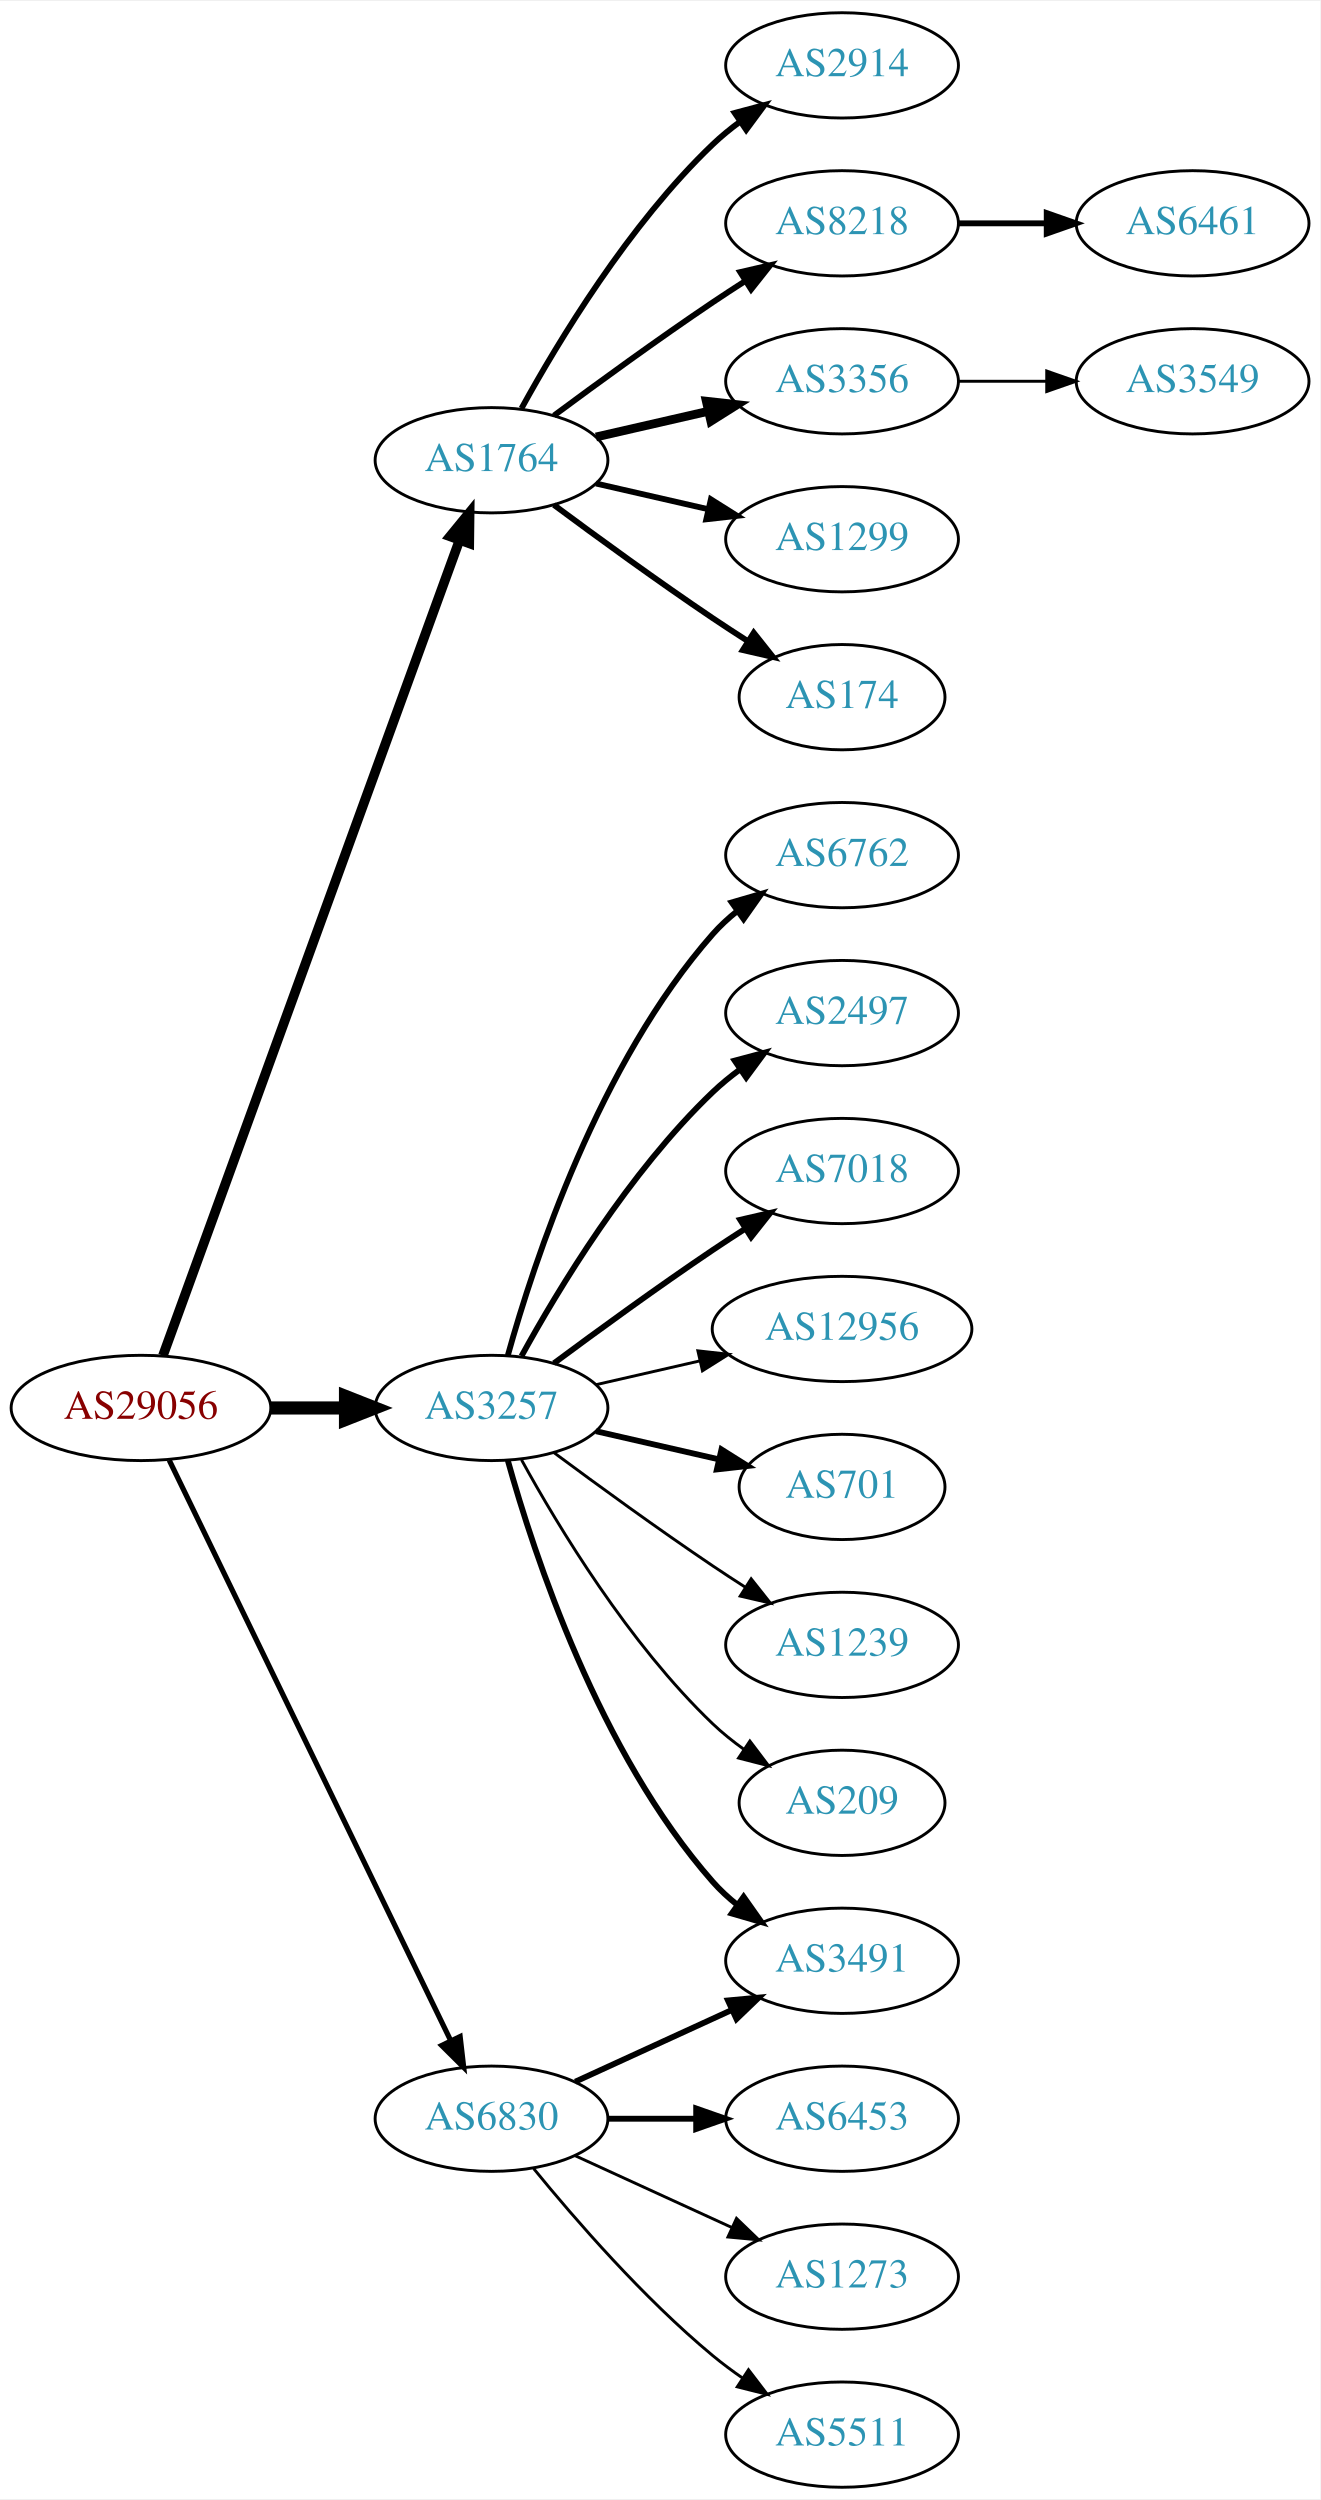
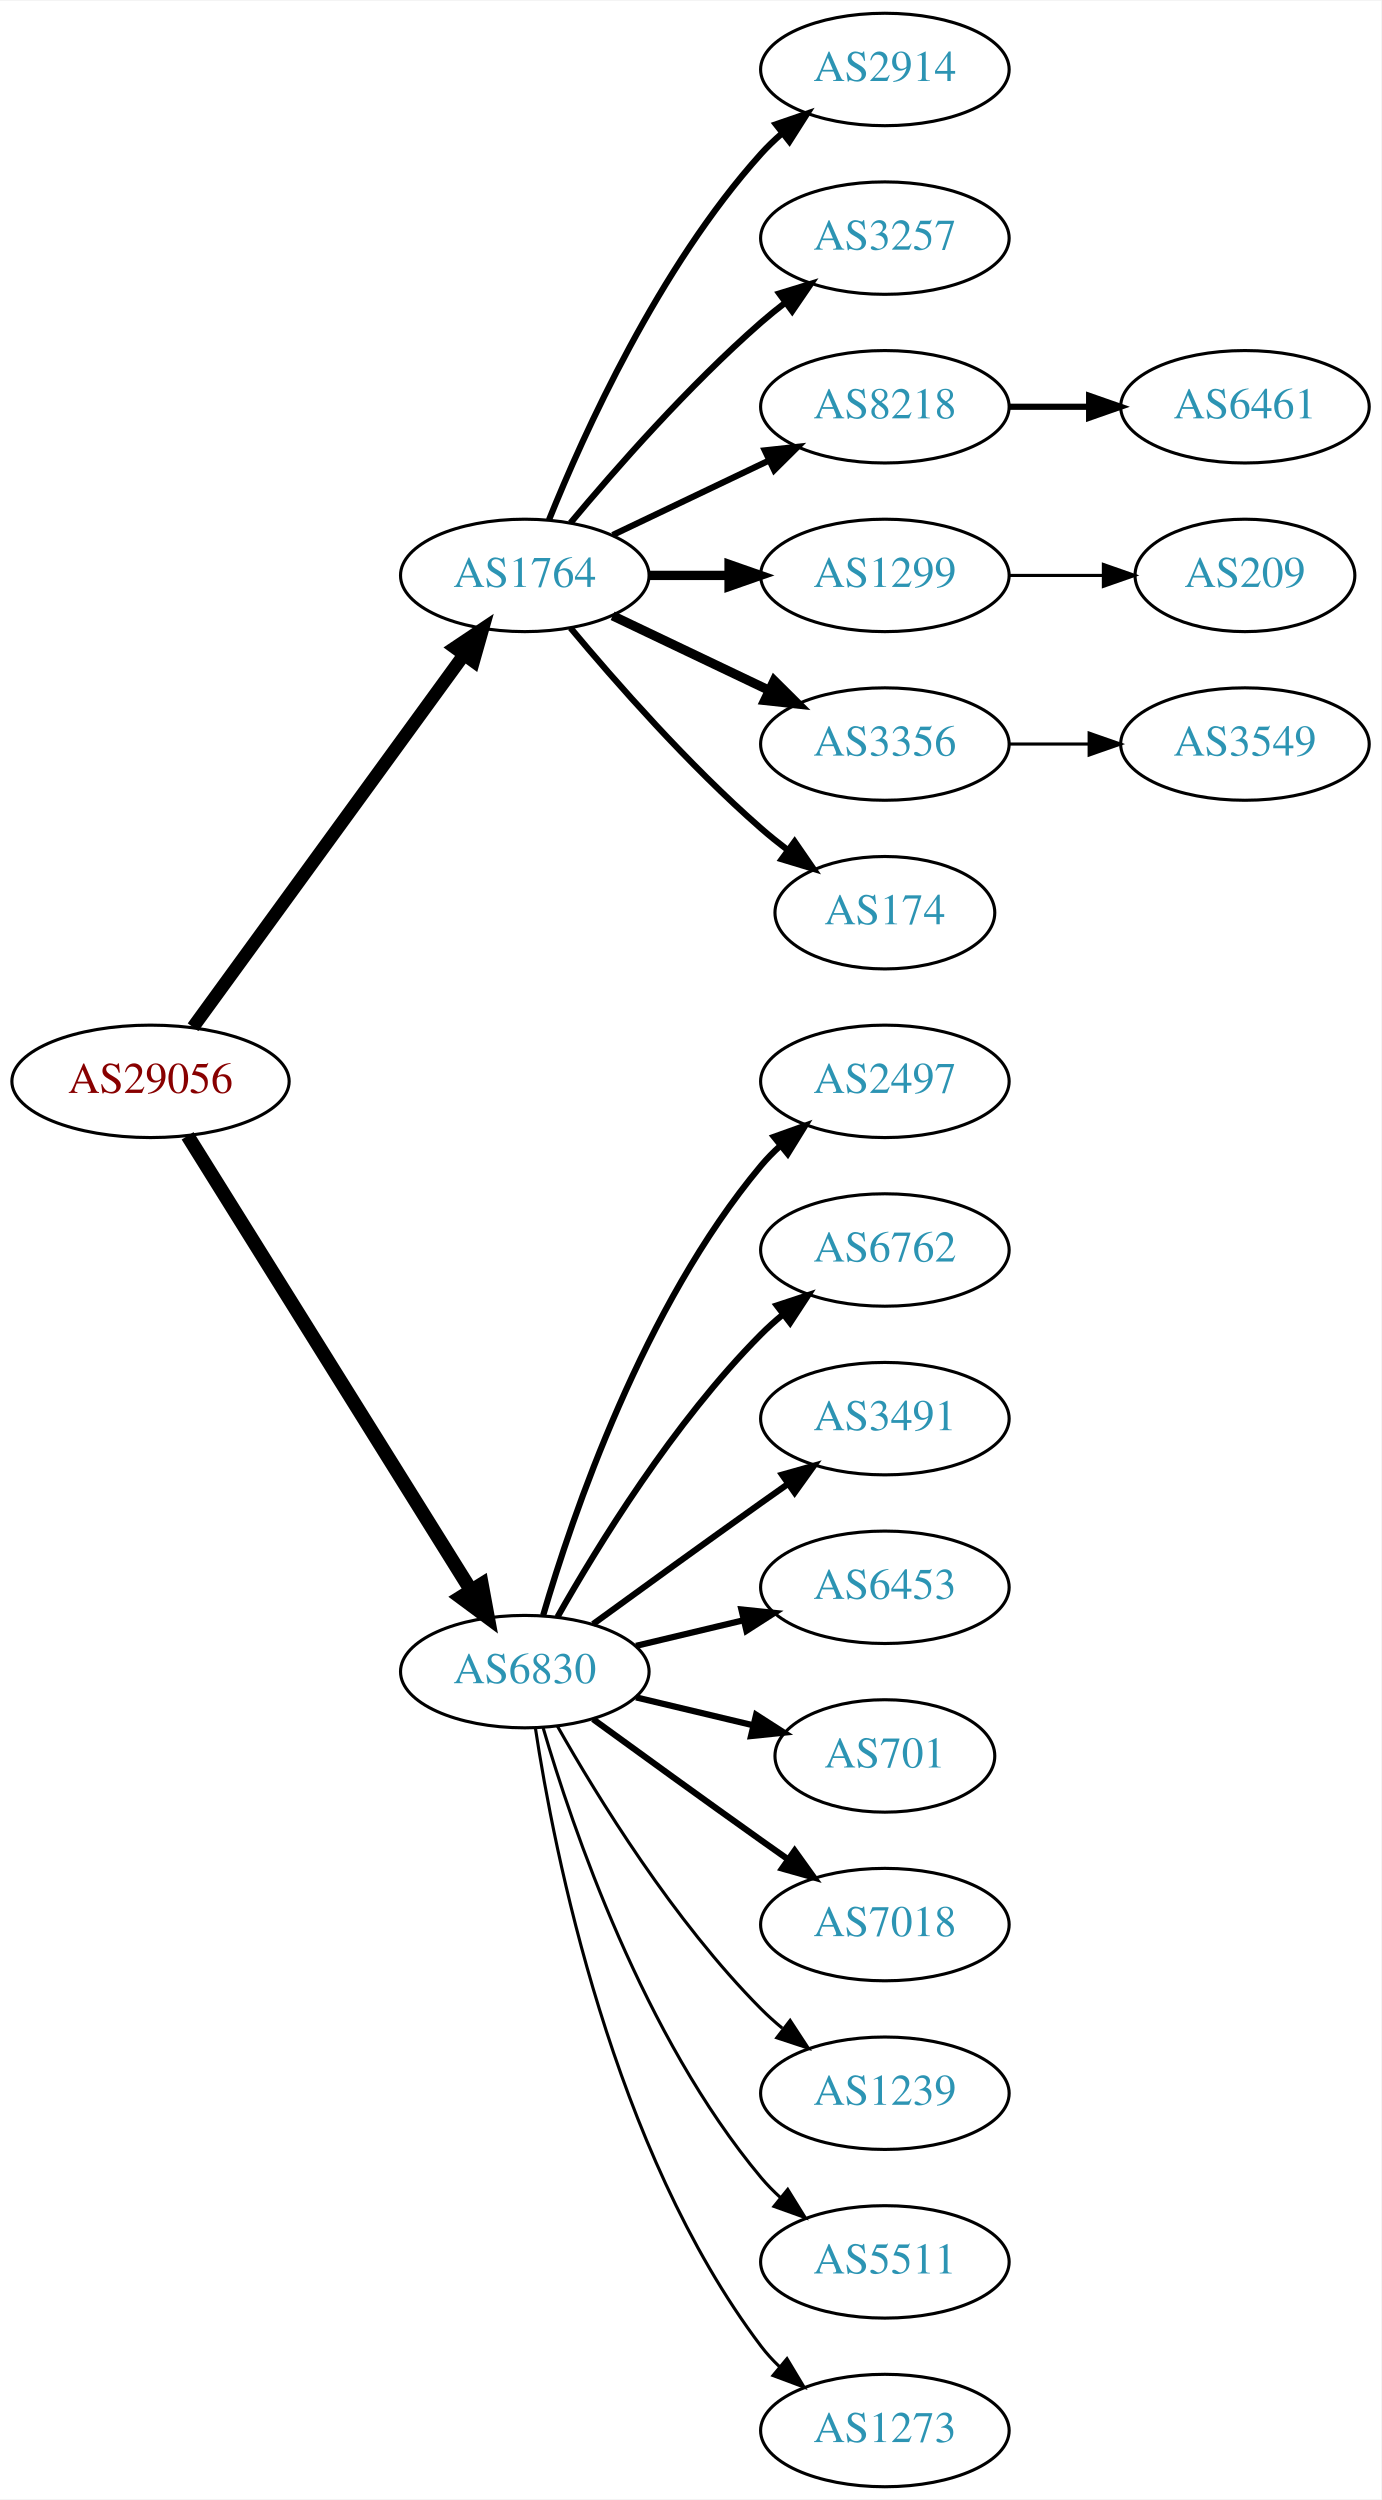
- <svg xmlns="http://www.w3.org/2000/svg" xmlns:xlink="http://www.w3.org/1999/xlink" width="451pt" height="854pt" viewBox="0.00 0.00 451.37 854.00">
-   <g id="graph0" class="graph" transform="scale(1 1) rotate(0) translate(4 850)">
-     <polygon fill="white" stroke="none" points="-4,4 -4,-850 447.37,-850 447.37,4 -4,4" />
+ <svg xmlns="http://www.w3.org/2000/svg" xmlns:xlink="http://www.w3.org/1999/xlink" width="442pt" height="800pt" viewBox="0.00 0.00 442.27 800.00">
+   <g id="graph0" class="graph" transform="scale(1 1) rotate(0) translate(4 796)">
+     <polygon fill="white" stroke="none" points="-4,4 -4,-796 438.271,-796 438.271,4 -4,4" />
    <g id="node1" class="node">
      <g id="a_node1">
        <a xlink:href="/asn/29056" xlink:title="AS29056 ~ Citycom Telekommunikation GmbH [AT]">
-           <ellipse fill="#ffffff" stroke="black" cx="44.196" cy="-369" rx="44.393" ry="18" />
-           <text text-anchor="middle" x="44.196" y="-365.3" font-family="Times,serif" font-size="14.00" fill="#880000">AS29056</text>
+           <ellipse fill="#ffffff" stroke="black" cx="44.196" cy="-450" rx="44.393" ry="18" />
+           <text text-anchor="middle" x="44.196" y="-446.3" font-family="Times,serif" font-size="14.00" fill="#880000">AS29056</text>
        </a>
      </g>
    </g>
    <g id="node2" class="node">
      <g id="a_node2">
        <a xlink:href="/asn/1764" xlink:title="AS1764 ~ NEXTLAYER-AS [AT]">
-           <ellipse fill="#ffffff" stroke="black" cx="164.039" cy="-693" rx="39.794" ry="18" />
-           <text text-anchor="middle" x="164.039" y="-689.3" font-family="Times,serif" font-size="14.00" fill="#2c94b3">AS1764</text>
+           <ellipse fill="#ffffff" stroke="black" cx="164.039" cy="-612" rx="39.794" ry="18" />
+           <text text-anchor="middle" x="164.039" y="-608.3" font-family="Times,serif" font-size="14.00" fill="#2c94b3">AS1764</text>
        </a>
      </g>
    </g>
    <g id="edge1" class="edge">
-       <path fill="none" stroke="black" stroke-width="3.3" d="M51.7,-386.881C71.257,-440.651 129.624,-601.129 153.099,-665.67" />
-       <polygon fill="black" stroke="black" stroke-width="3.3" points="149.848,-666.973 156.555,-675.174 156.426,-664.58 149.848,-666.973" />
+       <path fill="none" stroke="black" stroke-width="4.2" d="M57.807,-467.337C78.628,-495.96 120.29,-553.233 144.479,-586.486" />
+       <polygon fill="black" stroke="black" stroke-width="4.2" points="141.664,-588.863 150.518,-594.788 147.607,-584.539 141.664,-588.863" />
    </g>
    <g id="node3" class="node">
      <g id="a_node3">
-         <a xlink:href="/asn/3257" xlink:title="AS3257 ~ GTT [DE]">
-           <ellipse fill="#ffffff" stroke="black" cx="164.039" cy="-369" rx="39.794" ry="18" />
-           <text text-anchor="middle" x="164.039" y="-365.3" font-family="Times,serif" font-size="14.00" fill="#2c94b3">AS3257</text>
+         <a xlink:href="/asn/6830" xlink:title="AS6830 ~ LGI-UPC [AT]">
+           <ellipse fill="#ffffff" stroke="black" cx="164.039" cy="-261" rx="39.794" ry="18" />
+           <text text-anchor="middle" x="164.039" y="-257.3" font-family="Times,serif" font-size="14.00" fill="#2c94b3">AS6830</text>
        </a>
      </g>
    </g>
    <g id="edge2" class="edge">
-       <path fill="none" stroke="black" stroke-width="4.5" d="M88.407,-369C96.72,-369 105.482,-369 113.965,-369" />
-       <polygon fill="black" stroke="black" stroke-width="4.5" points="114.123,-372.938 124.123,-369 114.123,-365.063 114.123,-372.938" />
+       <path fill="none" stroke="black" stroke-width="4.5" d="M56.071,-432.558C76.855,-399.225 122.315,-326.314 146.744,-287.134" />
+       <polygon fill="black" stroke="black" stroke-width="4.5" points="150.24,-288.969 152.19,-278.4 143.558,-284.802 150.24,-288.969" />
    </g>
    <g id="node4" class="node">
      <g id="a_node4">
-         <a xlink:href="/asn/6830" xlink:title="AS6830 ~ LGI-UPC [AT]">
-           <ellipse fill="#ffffff" stroke="black" cx="164.039" cy="-126" rx="39.794" ry="18" />
-           <text text-anchor="middle" x="164.039" y="-122.3" font-family="Times,serif" font-size="14.00" fill="#2c94b3">AS6830</text>
+         <a xlink:href="/asn/2914" xlink:title="AS2914 ~ NTT America, Inc. [US]">
+           <ellipse fill="#ffffff" stroke="black" cx="279.332" cy="-774" rx="39.794" ry="18" />
+           <text text-anchor="middle" x="279.332" y="-770.3" font-family="Times,serif" font-size="14.00" fill="#2c94b3">AS2914</text>
        </a>
      </g>
    </g>
    <g id="edge3" class="edge">
-       <path fill="none" stroke="black" stroke-width="1.8" d="M53.861,-351.132C74.342,-308.899 125.829,-202.728 150.055,-152.773" />
-       <polygon fill="black" stroke="black" stroke-width="1.8" points="153.305,-154.092 154.52,-143.567 147.007,-151.037 153.305,-154.092" />
+       <path fill="none" stroke="black" stroke-width="2" d="M171.786,-629.787C182.837,-657.243 206.891,-710.578 239.685,-747 241.688,-749.224 243.906,-751.363 246.239,-753.397" />
+       <polygon fill="black" stroke="black" stroke-width="2" points="244.437,-756.433 254.458,-759.873 248.769,-750.935 244.437,-756.433" />
    </g>
    <g id="node5" class="node">
      <g id="a_node5">
-         <a xlink:href="/asn/2914" xlink:title="AS2914 ~ NTT America, Inc. [US]">
-           <ellipse fill="#ffffff" stroke="black" cx="283.881" cy="-828" rx="39.794" ry="18" />
-           <text text-anchor="middle" x="283.881" y="-824.3" font-family="Times,serif" font-size="14.00" fill="#2c94b3">AS2914</text>
+         <a xlink:href="/asn/3257" xlink:title="AS3257 ~ GTT [DE]">
+           <ellipse fill="#ffffff" stroke="black" cx="279.332" cy="-720" rx="39.794" ry="18" />
+           <text text-anchor="middle" x="279.332" y="-716.3" font-family="Times,serif" font-size="14.00" fill="#2c94b3">AS3257</text>
        </a>
      </g>
    </g>
    <g id="edge4" class="edge">
-       <path fill="none" stroke="black" stroke-width="2" d="M174.28,-710.713C186.825,-733.561 211.002,-773.611 239.685,-801 242.553,-803.739 245.742,-806.347 249.051,-808.785" />
-       <polygon fill="black" stroke="black" stroke-width="2" points="247.175,-811.742 257.411,-814.477 251.114,-805.956 247.175,-811.742" />
+       <path fill="none" stroke="black" stroke-width="2" d="M178.669,-628.817C192.951,-645.929 216.498,-672.745 239.685,-693 242.151,-695.154 244.789,-697.294 247.487,-699.372" />
+       <polygon fill="black" stroke="black" stroke-width="2" points="245.512,-702.264 255.641,-705.37 249.66,-696.625 245.512,-702.264" />
    </g>
    <g id="node6" class="node">
      <g id="a_node6">
        <a xlink:href="/asn/8218" xlink:title="AS8218 ~ legacy Neotelecoms [FR]">
-           <ellipse fill="#ffffff" stroke="black" cx="283.881" cy="-774" rx="39.794" ry="18" />
-           <text text-anchor="middle" x="283.881" y="-770.3" font-family="Times,serif" font-size="14.00" fill="#2c94b3">AS8218</text>
+           <ellipse fill="#ffffff" stroke="black" cx="279.332" cy="-666" rx="39.794" ry="18" />
+           <text text-anchor="middle" x="279.332" y="-662.3" font-family="Times,serif" font-size="14.00" fill="#2c94b3">AS8218</text>
        </a>
      </g>
    </g>
    <g id="edge5" class="edge">
-       <path fill="none" stroke="black" stroke-width="2" d="M185.369,-708.277C200.231,-719.304 220.976,-734.407 239.685,-747 243.234,-749.389 246.984,-751.839 250.733,-754.242" />
-       <polygon fill="black" stroke="black" stroke-width="2" points="249.059,-757.325 259.381,-759.712 252.801,-751.409 249.059,-757.325" />
+       <path fill="none" stroke="black" stroke-width="2" d="M192.175,-624.934C207.169,-632.081 225.99,-641.052 242.213,-648.785" />
+       <polygon fill="black" stroke="black" stroke-width="2" points="240.884,-652.028 251.417,-653.171 243.895,-645.709 240.884,-652.028" />
    </g>
    <g id="node7" class="node">
      <g id="a_node7">
-         <a xlink:href="/asn/3356" xlink:title="AS3356 ~ Level 3 Parent, LLC [US]">
-           <ellipse fill="#ffffff" stroke="black" cx="283.881" cy="-720" rx="39.794" ry="18" />
-           <text text-anchor="middle" x="283.881" y="-716.3" font-family="Times,serif" font-size="14.00" fill="#2c94b3">AS3356</text>
+         <a xlink:href="/asn/1299" xlink:title="AS1299 ~ Telia Carrier [EU]">
+           <ellipse fill="#ffffff" stroke="black" cx="279.332" cy="-612" rx="39.794" ry="18" />
+           <text text-anchor="middle" x="279.332" y="-608.3" font-family="Times,serif" font-size="14.00" fill="#2c94b3">AS1299</text>
        </a>
      </g>
    </g>
    <g id="edge6" class="edge">
-       <path fill="none" stroke="black" stroke-width="3" d="M199.758,-700.955C211.758,-703.704 225.379,-706.825 238.071,-709.733" />
-       <polygon fill="black" stroke="black" stroke-width="3" points="237.474,-713.187 248.003,-712.009 239.037,-706.364 237.474,-713.187" />
+       <path fill="none" stroke="black" stroke-width="3" d="M203.711,-612C211.914,-612 220.678,-612 229.21,-612" />
+       <polygon fill="black" stroke="black" stroke-width="3" points="229.449,-615.5 239.449,-612 229.449,-608.5 229.449,-615.5" />
    </g>
    <g id="node8" class="node">
      <g id="a_node8">
-         <a xlink:href="/asn/1299" xlink:title="AS1299 ~ Telia Carrier [EU]">
-           <ellipse fill="#ffffff" stroke="black" cx="283.881" cy="-666" rx="39.794" ry="18" />
-           <text text-anchor="middle" x="283.881" y="-662.3" font-family="Times,serif" font-size="14.00" fill="#2c94b3">AS1299</text>
+         <a xlink:href="/asn/3356" xlink:title="AS3356 ~ Level 3 Parent, LLC [US]">
+           <ellipse fill="#ffffff" stroke="black" cx="279.332" cy="-558" rx="39.794" ry="18" />
+           <text text-anchor="middle" x="279.332" y="-554.3" font-family="Times,serif" font-size="14.00" fill="#2c94b3">AS3356</text>
        </a>
      </g>
    </g>
    <g id="edge7" class="edge">
-       <path fill="none" stroke="black" stroke-width="2" d="M199.758,-685.045C211.758,-682.296 225.379,-679.175 238.071,-676.267" />
-       <polygon fill="black" stroke="black" stroke-width="2" points="239.037,-679.636 248.003,-673.991 237.474,-672.813 239.037,-679.636" />
+       <path fill="none" stroke="black" stroke-width="3" d="M192.175,-599.066C207.169,-591.919 225.99,-582.948 242.213,-575.215" />
+       <polygon fill="black" stroke="black" stroke-width="3" points="243.895,-578.291 251.417,-570.829 240.884,-571.972 243.895,-578.291" />
    </g>
    <g id="node9" class="node">
      <g id="a_node9">
        <a xlink:href="/asn/174" xlink:title="AS174 ~ Cogent Communications [US]">
-           <ellipse fill="#ffffff" stroke="black" cx="283.881" cy="-612" rx="35.194" ry="18" />
-           <text text-anchor="middle" x="283.881" y="-608.3" font-family="Times,serif" font-size="14.00" fill="#2c94b3">AS174</text>
+           <ellipse fill="#ffffff" stroke="black" cx="279.332" cy="-504" rx="35.194" ry="18" />
+           <text text-anchor="middle" x="279.332" y="-500.3" font-family="Times,serif" font-size="14.00" fill="#2c94b3">AS174</text>
        </a>
      </g>
    </g>
    <g id="edge8" class="edge">
-       <path fill="none" stroke="black" stroke-width="2" d="M185.369,-677.723C200.231,-666.696 220.976,-651.593 239.685,-639 243.502,-636.431 247.552,-633.79 251.583,-631.214" />
-       <polygon fill="black" stroke="black" stroke-width="2" points="253.687,-634.025 260.277,-625.729 249.952,-628.105 253.687,-634.025" />
+       <path fill="none" stroke="black" stroke-width="2" d="M178.669,-595.183C192.951,-578.071 216.498,-551.255 239.685,-531 242.355,-528.668 245.228,-526.352 248.158,-524.114" />
+       <polygon fill="black" stroke="black" stroke-width="2" points="250.436,-526.784 256.449,-518.061 246.309,-521.13 250.436,-526.784" />
    </g>
    <g id="node12" class="node">
      <g id="a_node12">
-         <a xlink:href="/asn/6762" xlink:title="AS6762 ~ TELECOM ITALIA SPARKLE S.p.A. [IT]">
-           <ellipse fill="#ffffff" stroke="black" cx="283.881" cy="-558" rx="39.794" ry="18" />
-           <text text-anchor="middle" x="283.881" y="-554.3" font-family="Times,serif" font-size="14.00" fill="#2c94b3">AS6762</text>
+         <a xlink:href="/asn/2497" xlink:title="AS2497 ~ Internet Initiative Japan Inc. [JP]">
+           <ellipse fill="#ffffff" stroke="black" cx="279.332" cy="-450" rx="39.794" ry="18" />
+           <text text-anchor="middle" x="279.332" y="-446.3" font-family="Times,serif" font-size="14.00" fill="#2c94b3">AS2497</text>
        </a>
      </g>
    </g>
    <g id="edge11" class="edge">
-       <path fill="none" stroke="black" stroke-width="2" d="M169.612,-386.946C178.517,-418.995 200.801,-486.842 239.685,-531 242.169,-533.821 245.019,-536.449 248.044,-538.871" />
-       <polygon fill="black" stroke="black" stroke-width="2" points="246.162,-541.828 256.334,-544.791 250.23,-536.131 246.162,-541.828" />
+       <path fill="none" stroke="black" stroke-width="2" d="M169.913,-279.002C179.227,-310.844 202.043,-377.981 239.685,-423 241.555,-425.237 243.654,-427.374 245.88,-429.396" />
+       <polygon fill="black" stroke="black" stroke-width="2" points="243.823,-432.234 253.799,-435.804 248.227,-426.793 243.823,-432.234" />
    </g>
    <g id="node13" class="node">
      <g id="a_node13">
-         <a xlink:href="/asn/2497" xlink:title="AS2497 ~ Internet Initiative Japan Inc. [JP]">
-           <ellipse fill="#ffffff" stroke="black" cx="283.881" cy="-504" rx="39.794" ry="18" />
-           <text text-anchor="middle" x="283.881" y="-500.3" font-family="Times,serif" font-size="14.00" fill="#2c94b3">AS2497</text>
+         <a xlink:href="/asn/6762" xlink:title="AS6762 ~ TELECOM ITALIA SPARKLE S.p.A. [IT]">
+           <ellipse fill="#ffffff" stroke="black" cx="279.332" cy="-396" rx="39.794" ry="18" />
+           <text text-anchor="middle" x="279.332" y="-392.3" font-family="Times,serif" font-size="14.00" fill="#2c94b3">AS6762</text>
        </a>
      </g>
    </g>
    <g id="edge12" class="edge">
-       <path fill="none" stroke="black" stroke-width="2" d="M174.28,-386.713C186.825,-409.561 211.002,-449.611 239.685,-477 242.553,-479.739 245.742,-482.347 249.051,-484.785" />
-       <polygon fill="black" stroke="black" stroke-width="2" points="247.175,-487.742 257.411,-490.477 251.114,-481.956 247.175,-487.742" />
+       <path fill="none" stroke="black" stroke-width="2" d="M174.498,-278.49C187.28,-301.096 211.712,-340.886 239.685,-369 241.796,-371.121 244.092,-373.188 246.477,-375.171" />
+       <polygon fill="black" stroke="black" stroke-width="2" points="244.73,-378.242 254.793,-381.556 248.993,-372.69 244.73,-378.242" />
    </g>
    <g id="node14" class="node">
      <g id="a_node14">
-         <a xlink:href="/asn/7018" xlink:title="AS7018 ~ AT&amp;T Services, Inc. [US]">
-           <ellipse fill="#ffffff" stroke="black" cx="283.881" cy="-450" rx="39.794" ry="18" />
-           <text text-anchor="middle" x="283.881" y="-446.3" font-family="Times,serif" font-size="14.00" fill="#2c94b3">AS7018</text>
+         <a xlink:href="/asn/3491" xlink:title="AS3491 ~ PCCW Global, Inc. [US]">
+           <ellipse fill="#ffffff" stroke="black" cx="279.332" cy="-342" rx="39.794" ry="18" />
+           <text text-anchor="middle" x="279.332" y="-338.3" font-family="Times,serif" font-size="14.00" fill="#2c94b3">AS3491</text>
        </a>
      </g>
    </g>
    <g id="edge13" class="edge">
-       <path fill="none" stroke="black" stroke-width="2" d="M185.369,-384.277C200.231,-395.304 220.976,-410.407 239.685,-423 243.234,-425.389 246.984,-427.839 250.733,-430.242" />
-       <polygon fill="black" stroke="black" stroke-width="2" points="249.059,-433.325 259.381,-435.712 252.801,-427.409 249.059,-433.325" />
+       <path fill="none" stroke="black" stroke-width="2" d="M185.887,-276.222C200.821,-287.091 221.435,-302.025 239.685,-315 242.506,-317.005 245.449,-319.085 248.397,-321.159" />
+       <polygon fill="black" stroke="black" stroke-width="2" points="246.424,-324.05 256.621,-326.926 250.443,-318.319 246.424,-324.05" />
    </g>
    <g id="node15" class="node">
      <g id="a_node15">
-         <a xlink:href="/asn/3491" xlink:title="AS3491 ~ PCCW Global, Inc. [US]">
-           <ellipse fill="#ffffff" stroke="black" cx="283.881" cy="-180" rx="39.794" ry="18" />
-           <text text-anchor="middle" x="283.881" y="-176.3" font-family="Times,serif" font-size="14.00" fill="#2c94b3">AS3491</text>
+         <a xlink:href="/asn/6453" xlink:title="AS6453 ~ TATA COMMUNICATIONS (AMERICA) INC [US]">
+           <ellipse fill="#ffffff" stroke="black" cx="279.332" cy="-288" rx="39.794" ry="18" />
+           <text text-anchor="middle" x="279.332" y="-284.3" font-family="Times,serif" font-size="14.00" fill="#2c94b3">AS6453</text>
        </a>
      </g>
    </g>
    <g id="edge14" class="edge">
-       <path fill="none" stroke="black" stroke-width="2" d="M169.612,-351.054C178.517,-319.005 200.801,-251.158 239.685,-207 242.169,-204.179 245.019,-201.551 248.044,-199.129" />
-       <polygon fill="black" stroke="black" stroke-width="2" points="250.23,-201.869 256.334,-193.209 246.162,-196.172 250.23,-201.869" />
+       <path fill="none" stroke="black" stroke-width="2" d="M199.646,-269.248C210.517,-271.838 222.671,-274.735 234.114,-277.462" />
+       <polygon fill="black" stroke="black" stroke-width="2" points="233.397,-280.889 243.936,-279.803 235.02,-274.08 233.397,-280.889" />
    </g>
    <g id="node16" class="node">
      <g id="a_node16">
-         <a xlink:href="/asn/12956" xlink:title="AS12956 ~ TELXIUS [ES]">
-           <ellipse fill="#ffffff" stroke="black" cx="283.881" cy="-396" rx="44.393" ry="18" />
-           <text text-anchor="middle" x="283.881" y="-392.3" font-family="Times,serif" font-size="14.00" fill="#2c94b3">AS12956</text>
+         <a xlink:href="/asn/701" xlink:title="AS701 ~ UUNET [US]">
+           <ellipse fill="#ffffff" stroke="black" cx="279.332" cy="-234" rx="35.194" ry="18" />
+           <text text-anchor="middle" x="279.332" y="-230.3" font-family="Times,serif" font-size="14.00" fill="#2c94b3">AS701</text>
        </a>
      </g>
    </g>
    <g id="edge15" class="edge">
-       <path fill="none" stroke="black" d="M199.758,-376.955C210.896,-379.507 223.432,-382.379 235.325,-385.104" />
-       <polygon fill="black" stroke="black" points="234.59,-388.526 245.119,-387.348 236.153,-381.703 234.59,-388.526" />
+       <path fill="none" stroke="black" stroke-width="2" d="M199.646,-252.752C211.44,-249.942 224.745,-246.771 237.013,-243.847" />
+       <polygon fill="black" stroke="black" stroke-width="2" points="238.101,-247.186 247.018,-241.463 236.479,-240.376 238.101,-247.186" />
    </g>
    <g id="node17" class="node">
      <g id="a_node17">
-         <a xlink:href="/asn/701" xlink:title="AS701 ~ UUNET [US]">
-           <ellipse fill="#ffffff" stroke="black" cx="283.881" cy="-342" rx="35.194" ry="18" />
-           <text text-anchor="middle" x="283.881" y="-338.3" font-family="Times,serif" font-size="14.00" fill="#2c94b3">AS701</text>
+         <a xlink:href="/asn/7018" xlink:title="AS7018 ~ AT&amp;T Services, Inc. [US]">
+           <ellipse fill="#ffffff" stroke="black" cx="279.332" cy="-180" rx="39.794" ry="18" />
+           <text text-anchor="middle" x="279.332" y="-176.3" font-family="Times,serif" font-size="14.00" fill="#2c94b3">AS7018</text>
        </a>
      </g>
    </g>
    <g id="edge16" class="edge">
-       <path fill="none" stroke="black" stroke-width="2" d="M199.758,-361.045C212.85,-358.045 227.873,-354.604 241.513,-351.478" />
-       <polygon fill="black" stroke="black" stroke-width="2" points="242.655,-354.807 251.621,-349.162 241.091,-347.984 242.655,-354.807" />
+       <path fill="none" stroke="black" stroke-width="2" d="M185.887,-245.778C200.821,-234.909 221.435,-219.975 239.685,-207 242.506,-204.995 245.449,-202.915 248.397,-200.841" />
+       <polygon fill="black" stroke="black" stroke-width="2" points="250.443,-203.681 256.621,-195.074 246.424,-197.95 250.443,-203.681" />
    </g>
    <g id="node18" class="node">
      <g id="a_node18">
        <a xlink:href="/asn/1239" xlink:title="AS1239 ~ Sprint [US]">
-           <ellipse fill="#ffffff" stroke="black" cx="283.881" cy="-288" rx="39.794" ry="18" />
-           <text text-anchor="middle" x="283.881" y="-284.3" font-family="Times,serif" font-size="14.00" fill="#2c94b3">AS1239</text>
+           <ellipse fill="#ffffff" stroke="black" cx="279.332" cy="-126" rx="39.794" ry="18" />
+           <text text-anchor="middle" x="279.332" y="-122.3" font-family="Times,serif" font-size="14.00" fill="#2c94b3">AS1239</text>
        </a>
      </g>
    </g>
    <g id="edge17" class="edge">
-       <path fill="none" stroke="black" d="M185.369,-353.723C200.231,-342.696 220.976,-327.593 239.685,-315 243.234,-312.611 246.984,-310.161 250.733,-307.758" />
-       <polygon fill="black" stroke="black" points="252.801,-310.591 259.381,-302.288 249.059,-304.675 252.801,-310.591" />
+       <path fill="none" stroke="black" d="M174.498,-243.51C187.28,-220.904 211.712,-181.114 239.685,-153 241.796,-150.879 244.092,-148.812 246.477,-146.829" />
+       <polygon fill="black" stroke="black" points="248.993,-149.31 254.793,-140.444 244.73,-143.758 248.993,-149.31" />
    </g>
    <g id="node19" class="node">
      <g id="a_node19">
-         <a xlink:href="/asn/209" xlink:title="AS209 ~ CenturyLink Communications, LLC [US]">
-           <ellipse fill="#ffffff" stroke="black" cx="283.881" cy="-234" rx="35.194" ry="18" />
-           <text text-anchor="middle" x="283.881" y="-230.3" font-family="Times,serif" font-size="14.00" fill="#2c94b3">AS209</text>
+         <a xlink:href="/asn/5511" xlink:title="AS5511 ~ Orange S.A. [FR]">
+           <ellipse fill="#ffffff" stroke="black" cx="279.332" cy="-72" rx="39.794" ry="18" />
+           <text text-anchor="middle" x="279.332" y="-68.3" font-family="Times,serif" font-size="14.00" fill="#2c94b3">AS5511</text>
        </a>
      </g>
    </g>
    <g id="edge18" class="edge">
-       <path fill="none" stroke="black" d="M174.28,-351.287C186.825,-328.439 211.002,-288.389 239.685,-261 242.939,-257.893 246.606,-254.954 250.393,-252.24" />
-       <polygon fill="black" stroke="black" points="252.37,-255.128 258.761,-246.678 248.495,-249.299 252.37,-255.128" />
-     </g>
-     <g id="edge19" class="edge">
-       <path fill="none" stroke="black" stroke-width="2" d="M192.667,-138.661C208.624,-145.973 228.895,-155.261 246.178,-163.181" />
-       <polygon fill="black" stroke="black" stroke-width="2" points="244.876,-166.435 255.425,-167.419 247.793,-160.071 244.876,-166.435" />
+       <path fill="none" stroke="black" d="M169.913,-242.998C179.227,-211.156 202.043,-144.019 239.685,-99 241.555,-96.763 243.654,-94.626 245.88,-92.604" />
+       <polygon fill="black" stroke="black" points="248.227,-95.207 253.799,-86.196 243.823,-89.766 248.227,-95.207" />
    </g>
    <g id="node20" class="node">
      <g id="a_node20">
-         <a xlink:href="/asn/6453" xlink:title="AS6453 ~ TATA COMMUNICATIONS (AMERICA) INC [US]">
-           <ellipse fill="#ffffff" stroke="black" cx="283.881" cy="-126" rx="39.794" ry="18" />
-           <text text-anchor="middle" x="283.881" y="-122.3" font-family="Times,serif" font-size="14.00" fill="#2c94b3">AS6453</text>
-         </a>
-       </g>
-     </g>
-     <g id="edge20" class="edge">
-       <path fill="none" stroke="black" stroke-width="2" d="M203.951,-126C213.505,-126 223.854,-126 233.817,-126" />
-       <polygon fill="black" stroke="black" stroke-width="2" points="234.009,-129.5 244.009,-126 234.009,-122.5 234.009,-129.5" />
-     </g>
-     <g id="node21" class="node">
-       <g id="a_node21">
        <a xlink:href="/asn/1273" xlink:title="AS1273 ~ Vodafone Group PLC [EU]">
-           <ellipse fill="#ffffff" stroke="black" cx="283.881" cy="-72" rx="39.794" ry="18" />
-           <text text-anchor="middle" x="283.881" y="-68.3" font-family="Times,serif" font-size="14.00" fill="#2c94b3">AS1273</text>
-         </a>
-       </g>
-     </g>
-     <g id="edge21" class="edge">
-       <path fill="none" stroke="black" d="M192.667,-113.339C208.624,-106.027 228.895,-96.739 246.178,-88.819" />
-       <polygon fill="black" stroke="black" points="247.793,-91.929 255.425,-84.581 244.876,-85.565 247.793,-91.929" />
-     </g>
-     <g id="node22" class="node">
-       <g id="a_node22">
-         <a xlink:href="/asn/5511" xlink:title="AS5511 ~ Orange S.A. [FR]">
-           <ellipse fill="#ffffff" stroke="black" cx="283.881" cy="-18" rx="39.794" ry="18" />
-           <text text-anchor="middle" x="283.881" y="-14.3" font-family="Times,serif" font-size="14.00" fill="#2c94b3">AS5511</text>
-         </a>
-       </g>
-     </g>
-     <g id="edge22" class="edge">
-       <path fill="none" stroke="black" d="M178.458,-108.935C192.572,-91.625 215.987,-64.655 239.685,-45 242.901,-42.332 246.402,-39.73 249.972,-37.259" />
-       <polygon fill="black" stroke="black" points="251.896,-40.183 258.329,-31.764 248.05,-34.334 251.896,-40.183" />
+           <ellipse fill="#ffffff" stroke="black" cx="279.332" cy="-18" rx="39.794" ry="18" />
+           <text text-anchor="middle" x="279.332" y="-14.3" font-family="Times,serif" font-size="14.00" fill="#2c94b3">AS1273</text>
+         </a>
+       </g>
+     </g>
+     <g id="edge19" class="edge">
+       <path fill="none" stroke="black" d="M167.415,-243.014C173.389,-203.578 192.1,-108.005 239.685,-45 241.442,-42.673 243.459,-40.471 245.629,-38.404" />
+       <polygon fill="black" stroke="black" points="247.987,-40.995 253.441,-31.912 243.513,-35.611 247.987,-40.995" />
    </g>
    <g id="node10" class="node">
      <g id="a_node10">
        <a xlink:href="/asn/6461" xlink:title="AS6461 ~ Zayo Bandwidth [US]">
-           <ellipse fill="#ffffff" stroke="black" cx="403.724" cy="-774" rx="39.794" ry="18" />
-           <text text-anchor="middle" x="403.724" y="-770.3" font-family="Times,serif" font-size="14.00" fill="#2c94b3">AS6461</text>
+           <ellipse fill="#ffffff" stroke="black" cx="394.625" cy="-666" rx="39.794" ry="18" />
+           <text text-anchor="middle" x="394.625" y="-662.3" font-family="Times,serif" font-size="14.00" fill="#2c94b3">AS6461</text>
        </a>
      </g>
    </g>
    <g id="edge9" class="edge">
-       <path fill="none" stroke="black" stroke-width="2" d="M323.794,-774C333.347,-774 343.697,-774 353.659,-774" />
-       <polygon fill="black" stroke="black" stroke-width="2" points="353.852,-777.5 363.852,-774 353.852,-770.5 353.852,-777.5" />
+       <path fill="none" stroke="black" stroke-width="2" d="M319.004,-666C327.207,-666 335.971,-666 344.503,-666" />
+       <polygon fill="black" stroke="black" stroke-width="2" points="344.742,-669.5 354.742,-666 344.742,-662.5 344.742,-669.5" />
+     </g>
+     <g id="node21" class="node">
+       <g id="a_node21">
+         <a xlink:href="/asn/209" xlink:title="AS209 ~ CenturyLink Communications, LLC [US]">
+           <ellipse fill="#ffffff" stroke="black" cx="394.625" cy="-612" rx="35.194" ry="18" />
+           <text text-anchor="middle" x="394.625" y="-608.3" font-family="Times,serif" font-size="14.00" fill="#2c94b3">AS209</text>
+         </a>
+       </g>
+     </g>
+     <g id="edge20" class="edge">
+       <path fill="none" stroke="black" d="M319.004,-612C328.709,-612 339.2,-612 349.163,-612" />
+       <polygon fill="black" stroke="black" points="349.299,-615.5 359.299,-612 349.299,-608.5 349.299,-615.5" />
    </g>
    <g id="node11" class="node">
      <g id="a_node11">
        <a xlink:href="/asn/3549" xlink:title="AS3549 ~ Level 3 Parent, LLC [US]">
-           <ellipse fill="#ffffff" stroke="black" cx="403.724" cy="-720" rx="39.794" ry="18" />
-           <text text-anchor="middle" x="403.724" y="-716.3" font-family="Times,serif" font-size="14.00" fill="#2c94b3">AS3549</text>
+           <ellipse fill="#ffffff" stroke="black" cx="394.625" cy="-558" rx="39.794" ry="18" />
+           <text text-anchor="middle" x="394.625" y="-554.3" font-family="Times,serif" font-size="14.00" fill="#2c94b3">AS3549</text>
        </a>
      </g>
    </g>
    <g id="edge10" class="edge">
-       <path fill="none" stroke="black" d="M323.794,-720C333.347,-720 343.697,-720 353.659,-720" />
-       <polygon fill="black" stroke="black" points="353.852,-723.5 363.852,-720 353.852,-716.5 353.852,-723.5" />
+       <path fill="none" stroke="black" d="M319.004,-558C327.207,-558 335.971,-558 344.503,-558" />
+       <polygon fill="black" stroke="black" points="344.742,-561.5 354.742,-558 344.742,-554.5 344.742,-561.5" />
    </g>
  </g>
</svg>
